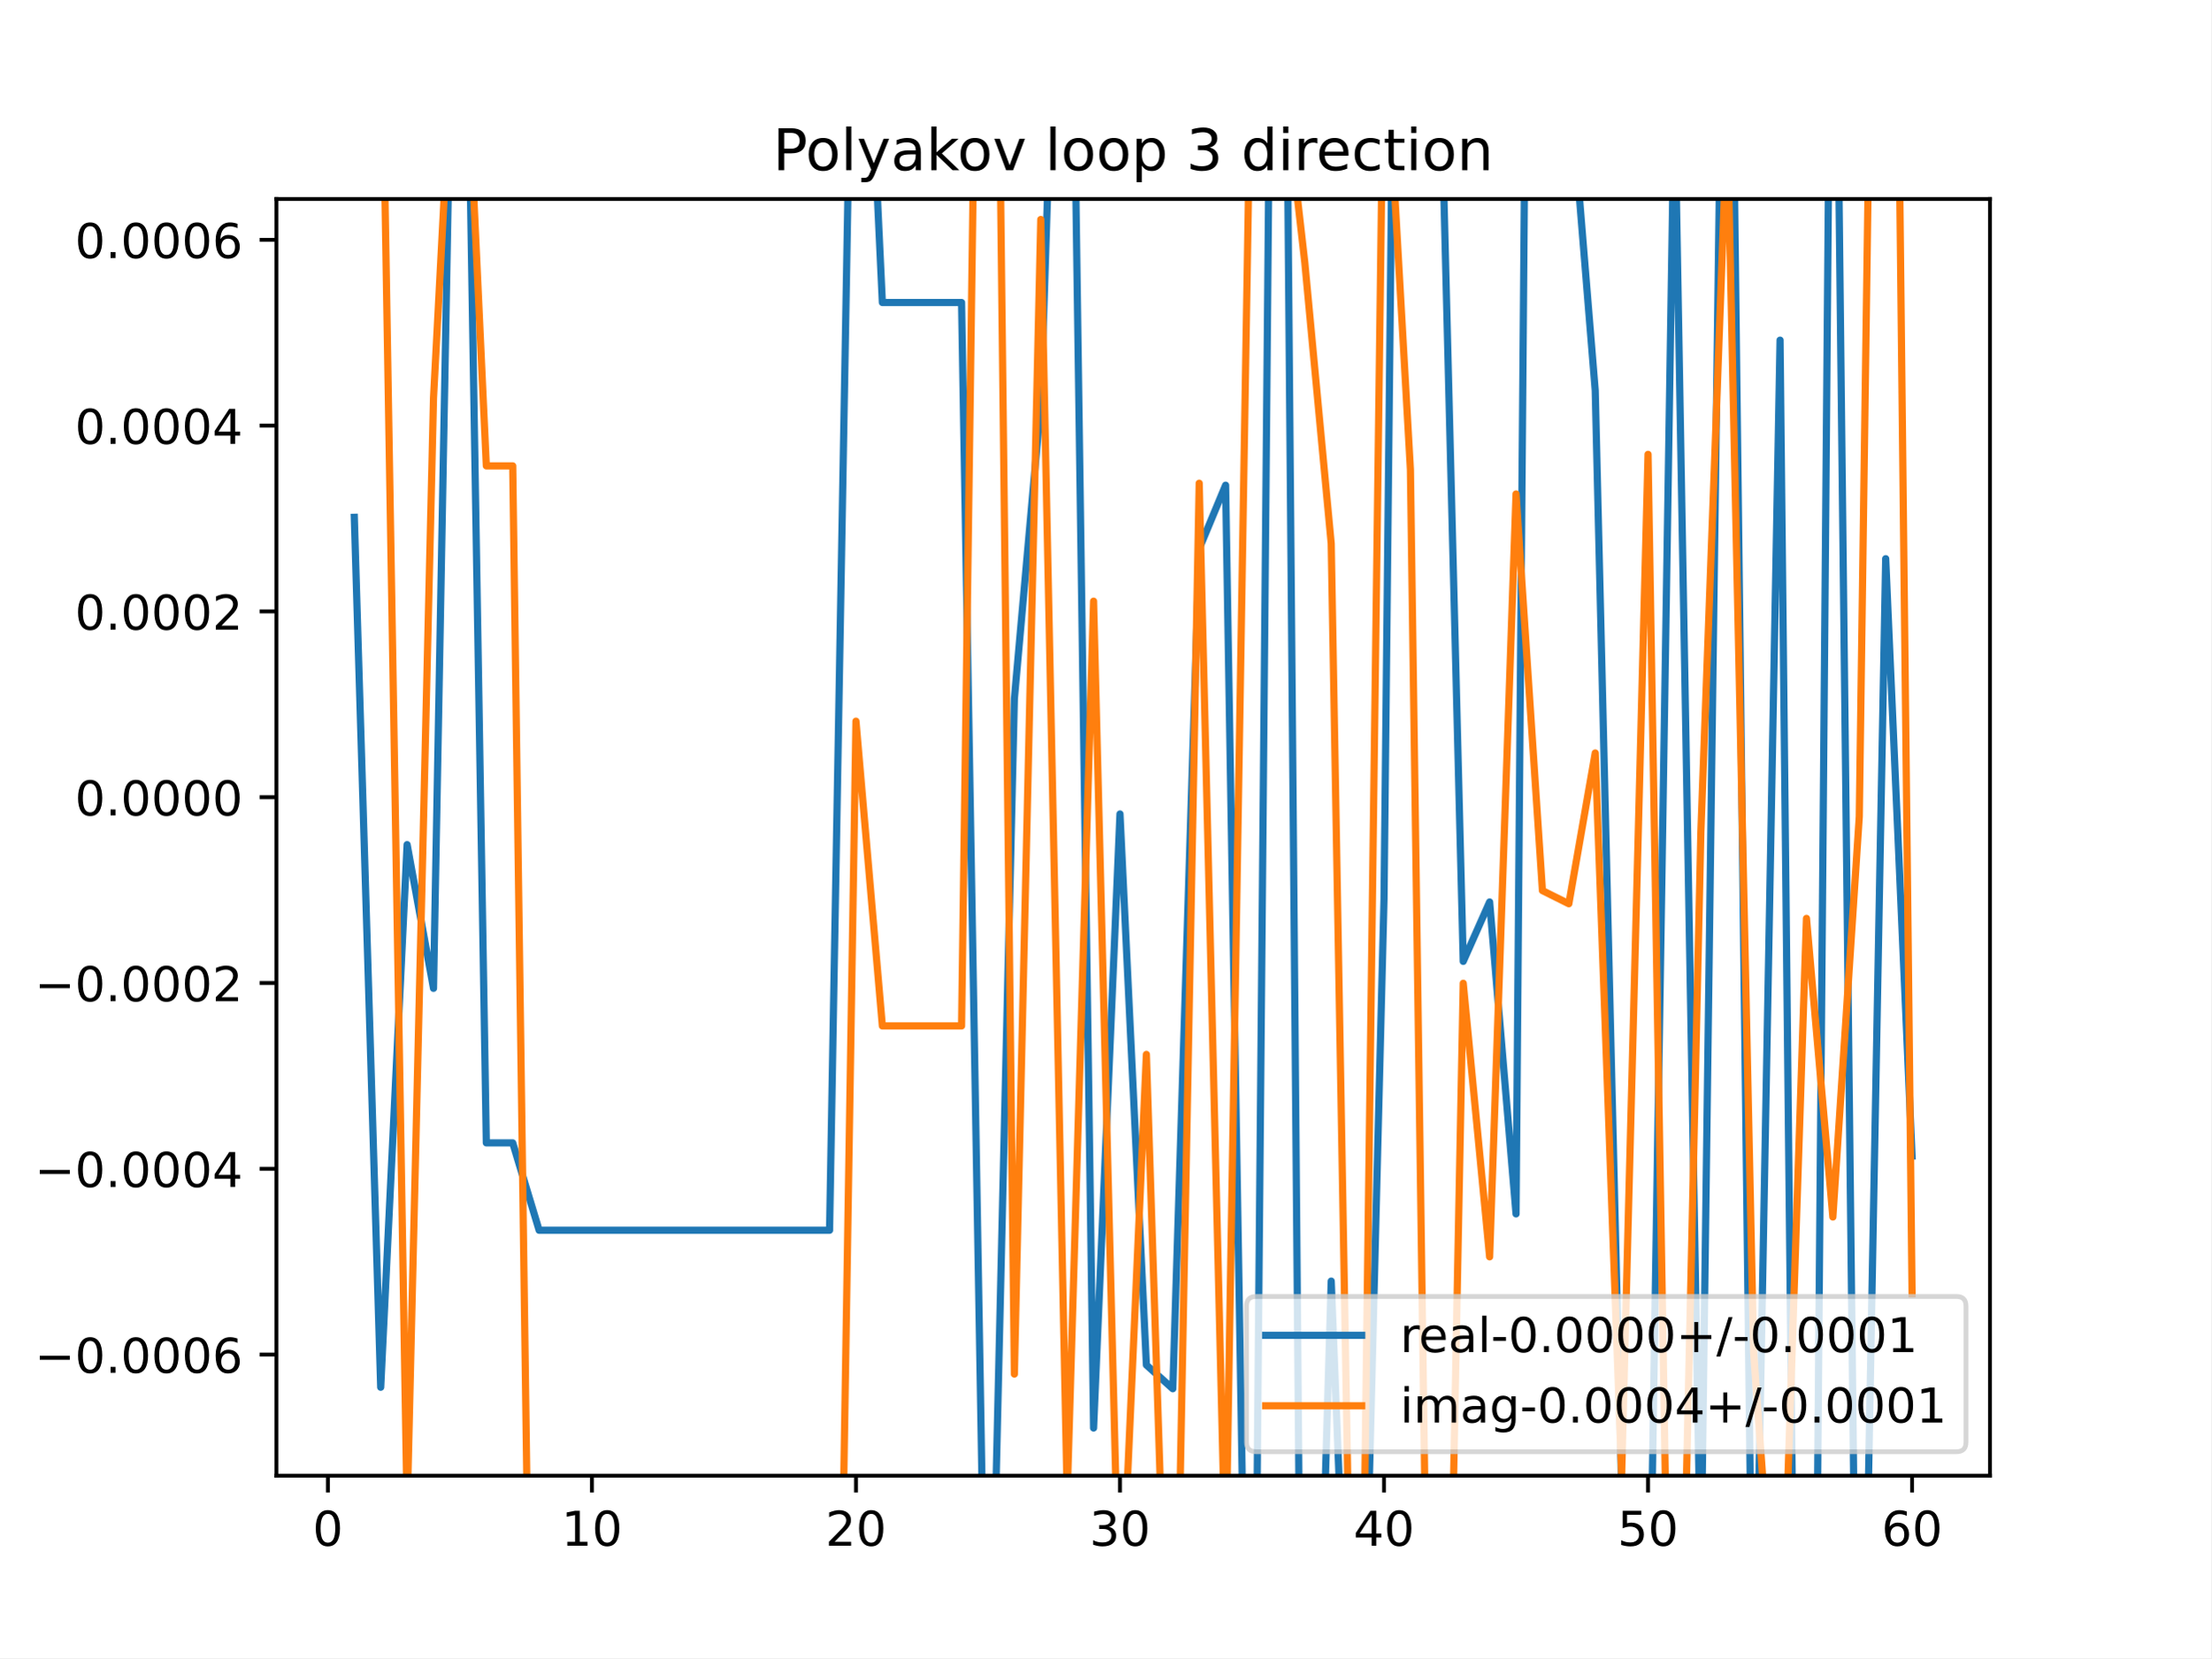
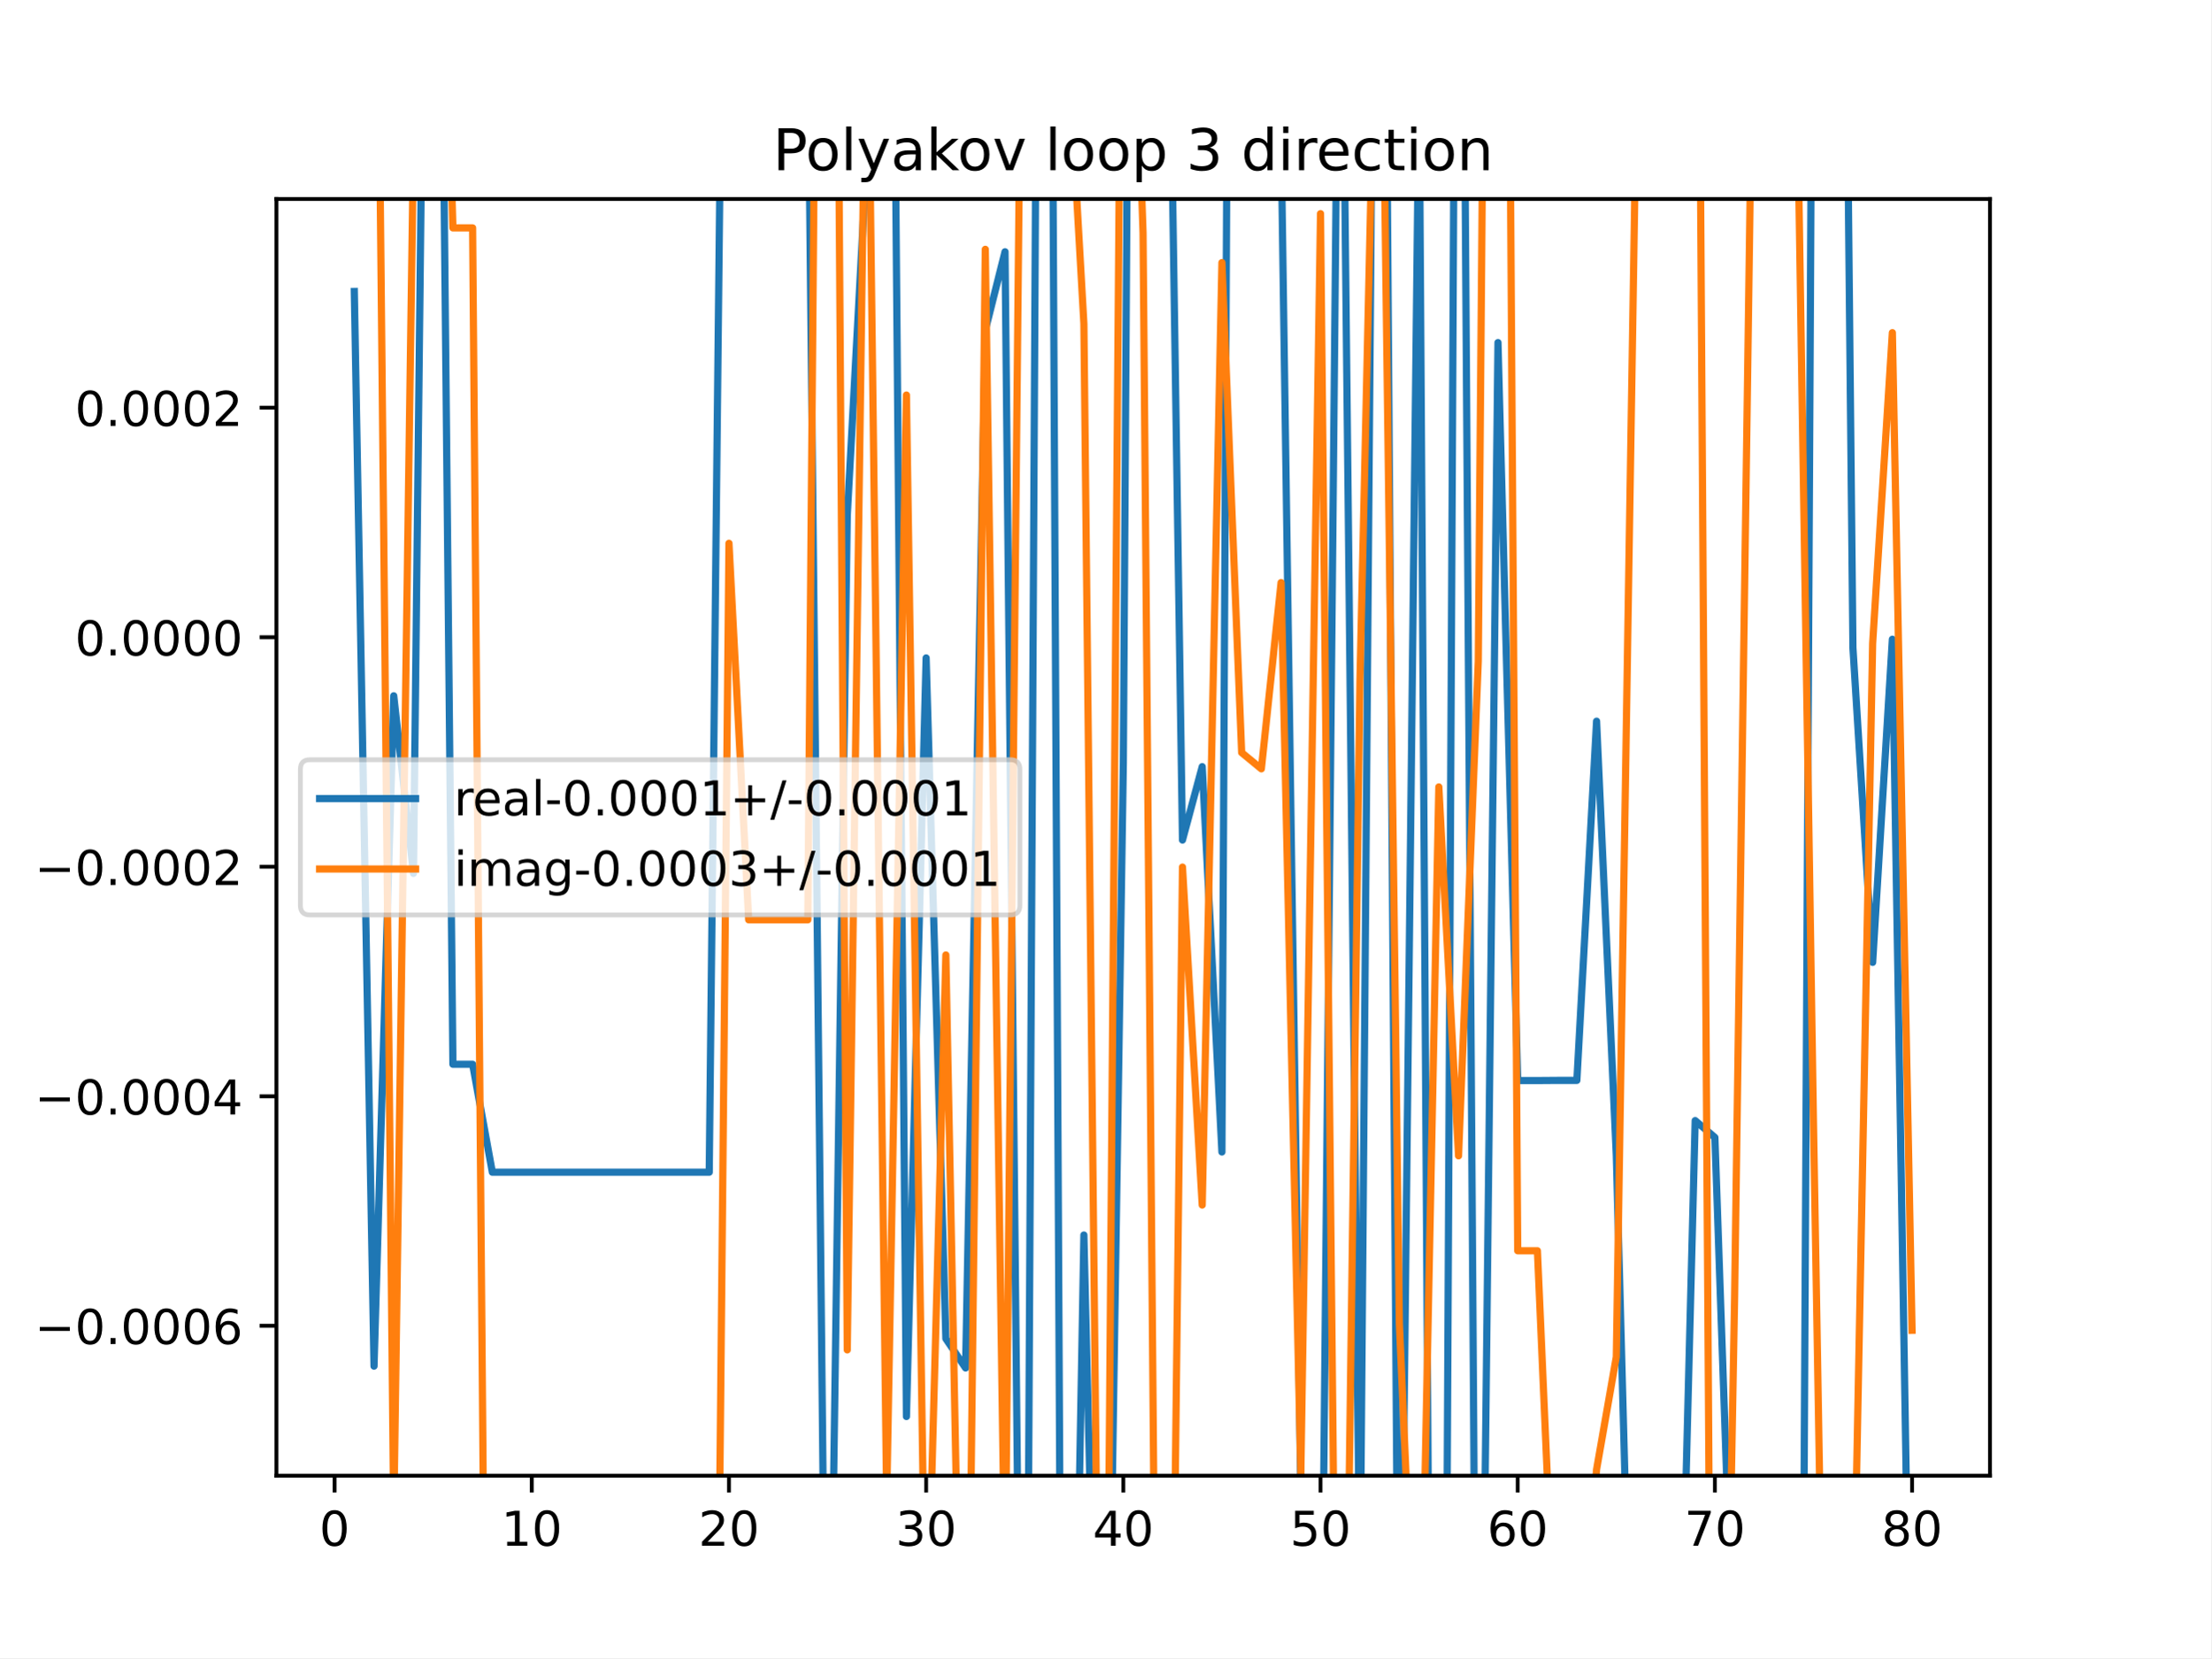
<svg xmlns="http://www.w3.org/2000/svg" xmlns:xlink="http://www.w3.org/1999/xlink" height="345.6pt" version="1.1" viewBox="0 0 460.8 345.6" width="460.8pt">
  <defs>
    <style type="text/css">
*{stroke-linecap:butt;stroke-linejoin:round;}
  </style>
  </defs>
  <g id="figure_1">
    <g id="patch_1">
      <path d="M 0 345.6  L 460.8 345.6  L 460.8 0  L 0 0  z " style="fill:#ffffff;" />
    </g>
    <g id="axes_1">
      <g id="patch_2">
        <path d="M 57.6 307.584  L 414.72 307.584  L 414.72 41.472  L 57.6 41.472  z " style="fill:#ffffff;" />
      </g>
      <g id="matplotlib.axis_1">
        <g id="xtick_1">
          <g id="line2d_1">
            <defs>
-               <path d="M 0 0  L 0 3.5  " id="ma5b7686499" style="stroke:#000000;stroke-width:0.8;" />
-             </defs>
-             <g>
-               <use style="stroke:#000000;stroke-width:0.8;" x="68.33" xlink:href="#ma5b7686499" y="307.584" />
+               <path d="M 0 0  L 0 3.5  " id="mfe90855d85" style="stroke:#000000;stroke-width:0.8;" />
+             </defs>
+             <g>
+               <use style="stroke:#000000;stroke-width:0.8;" x="69.723" xlink:href="#mfe90855d85" y="307.584" />
            </g>
          </g>
          <g id="text_1">
            <defs>
              <path d="M 31.781 66.406  Q 24.172 66.406 20.328 58.906  Q 16.5 51.422 16.5 36.375  Q 16.5 21.391 20.328 13.891  Q 24.172 6.391 31.781 6.391  Q 39.453 6.391 43.281 13.891  Q 47.125 21.391 47.125 36.375  Q 47.125 51.422 43.281 58.906  Q 39.453 66.406 31.781 66.406  z M 31.781 74.219  Q 44.047 74.219 50.516 64.516  Q 56.984 54.828 56.984 36.375  Q 56.984 17.969 50.516 8.266  Q 44.047 -1.422 31.781 -1.422  Q 19.531 -1.422 13.062 8.266  Q 6.594 17.969 6.594 36.375  Q 6.594 54.828 13.062 64.516  Q 19.531 74.219 31.781 74.219  z " id="DejaVuSans-48" />
            </defs>
-             <g transform="translate(65.14886 322.1824)scale(0.1 -0.1)">
+             <g transform="translate(66.54193 322.1824)scale(0.1 -0.1)">
              <use xlink:href="#DejaVuSans-48" />
            </g>
          </g>
        </g>
        <g id="xtick_2">
          <g id="line2d_2">
            <g>
-               <use style="stroke:#000000;stroke-width:0.8;" x="123.356" xlink:href="#ma5b7686499" y="307.584" />
+               <use style="stroke:#000000;stroke-width:0.8;" x="110.819" xlink:href="#mfe90855d85" y="307.584" />
            </g>
          </g>
          <g id="text_2">
            <defs>
              <path d="M 12.406 8.297  L 28.516 8.297  L 28.516 63.922  L 10.984 60.406  L 10.984 69.391  L 28.422 72.906  L 38.281 72.906  L 38.281 8.297  L 54.391 8.297  L 54.391 0  L 12.406 0  z " id="DejaVuSans-49" />
            </defs>
-             <g transform="translate(116.9938 322.1824)scale(0.1 -0.1)">
+             <g transform="translate(104.4562 322.1824)scale(0.1 -0.1)">
              <use xlink:href="#DejaVuSans-49" />
              <use x="63.623" xlink:href="#DejaVuSans-48" />
            </g>
          </g>
        </g>
        <g id="xtick_3">
          <g id="line2d_3">
            <g>
-               <use style="stroke:#000000;stroke-width:0.8;" x="178.382" xlink:href="#ma5b7686499" y="307.584" />
+               <use style="stroke:#000000;stroke-width:0.8;" x="151.914" xlink:href="#mfe90855d85" y="307.584" />
            </g>
          </g>
          <g id="text_3">
            <defs>
              <path d="M 19.188 8.297  L 53.609 8.297  L 53.609 0  L 7.328 0  L 7.328 8.297  Q 12.938 14.109 22.625 23.891  Q 32.328 33.688 34.812 36.531  Q 39.547 41.844 41.422 45.531  Q 43.312 49.219 43.312 52.781  Q 43.312 58.594 39.234 62.25  Q 35.156 65.922 28.609 65.922  Q 23.969 65.922 18.812 64.312  Q 13.672 62.703 7.812 59.422  L 7.812 69.391  Q 13.766 71.781 18.938 73  Q 24.125 74.219 28.422 74.219  Q 39.75 74.219 46.484 68.547  Q 53.219 62.891 53.219 53.422  Q 53.219 48.922 51.531 44.891  Q 49.859 40.875 45.406 35.406  Q 44.188 33.984 37.641 27.219  Q 31.109 20.453 19.188 8.297  z " id="DejaVuSans-50" />
            </defs>
-             <g transform="translate(172.02 322.1824)scale(0.1 -0.1)">
+             <g transform="translate(145.5517 322.1824)scale(0.1 -0.1)">
              <use xlink:href="#DejaVuSans-50" />
              <use x="63.623" xlink:href="#DejaVuSans-48" />
            </g>
          </g>
        </g>
        <g id="xtick_4">
          <g id="line2d_4">
            <g>
-               <use style="stroke:#000000;stroke-width:0.8;" x="233.409" xlink:href="#ma5b7686499" y="307.584" />
+               <use style="stroke:#000000;stroke-width:0.8;" x="193.01" xlink:href="#mfe90855d85" y="307.584" />
            </g>
          </g>
          <g id="text_4">
            <defs>
              <path d="M 40.578 39.312  Q 47.656 37.797 51.625 33  Q 55.609 28.219 55.609 21.188  Q 55.609 10.406 48.188 4.484  Q 40.766 -1.422 27.094 -1.422  Q 22.516 -1.422 17.656 -0.516  Q 12.797 0.391 7.625 2.203  L 7.625 11.719  Q 11.719 9.328 16.594 8.109  Q 21.484 6.891 26.812 6.891  Q 36.078 6.891 40.938 10.547  Q 45.797 14.203 45.797 21.188  Q 45.797 27.641 41.281 31.266  Q 36.766 34.906 28.719 34.906  L 20.219 34.906  L 20.219 43.016  L 29.109 43.016  Q 36.375 43.016 40.234 45.922  Q 44.094 48.828 44.094 54.297  Q 44.094 59.906 40.109 62.906  Q 36.141 65.922 28.719 65.922  Q 24.656 65.922 20.016 65.031  Q 15.375 64.156 9.812 62.312  L 9.812 71.094  Q 15.438 72.656 20.344 73.438  Q 25.25 74.219 29.594 74.219  Q 40.828 74.219 47.359 69.109  Q 53.906 64.016 53.906 55.328  Q 53.906 49.266 50.438 45.094  Q 46.969 40.922 40.578 39.312  z " id="DejaVuSans-51" />
            </defs>
-             <g transform="translate(227.0462 322.1824)scale(0.1 -0.1)">
+             <g transform="translate(186.6472 322.1824)scale(0.1 -0.1)">
              <use xlink:href="#DejaVuSans-51" />
              <use x="63.623" xlink:href="#DejaVuSans-48" />
            </g>
          </g>
        </g>
        <g id="xtick_5">
          <g id="line2d_5">
            <g>
-               <use style="stroke:#000000;stroke-width:0.8;" x="288.435" xlink:href="#ma5b7686499" y="307.584" />
+               <use style="stroke:#000000;stroke-width:0.8;" x="234.105" xlink:href="#mfe90855d85" y="307.584" />
            </g>
          </g>
          <g id="text_5">
            <defs>
              <path d="M 37.797 64.312  L 12.891 25.391  L 37.797 25.391  z M 35.203 72.906  L 47.609 72.906  L 47.609 25.391  L 58.016 25.391  L 58.016 17.188  L 47.609 17.188  L 47.609 0  L 37.797 0  L 37.797 17.188  L 4.891 17.188  L 4.891 26.703  z " id="DejaVuSans-52" />
            </defs>
-             <g transform="translate(282.0724 322.1824)scale(0.1 -0.1)">
+             <g transform="translate(227.7427 322.1824)scale(0.1 -0.1)">
              <use xlink:href="#DejaVuSans-52" />
              <use x="63.623" xlink:href="#DejaVuSans-48" />
            </g>
          </g>
        </g>
        <g id="xtick_6">
          <g id="line2d_6">
            <g>
-               <use style="stroke:#000000;stroke-width:0.8;" x="343.461" xlink:href="#ma5b7686499" y="307.584" />
+               <use style="stroke:#000000;stroke-width:0.8;" x="275.201" xlink:href="#mfe90855d85" y="307.584" />
            </g>
          </g>
          <g id="text_6">
            <defs>
              <path d="M 10.797 72.906  L 49.516 72.906  L 49.516 64.594  L 19.828 64.594  L 19.828 46.734  Q 21.969 47.469 24.109 47.828  Q 26.266 48.188 28.422 48.188  Q 40.625 48.188 47.75 41.5  Q 54.891 34.812 54.891 23.391  Q 54.891 11.625 47.562 5.094  Q 40.234 -1.422 26.906 -1.422  Q 22.312 -1.422 17.547 -0.641  Q 12.797 0.141 7.719 1.703  L 7.719 11.625  Q 12.109 9.234 16.797 8.062  Q 21.484 6.891 26.703 6.891  Q 35.156 6.891 40.078 11.328  Q 45.016 15.766 45.016 23.391  Q 45.016 31 40.078 35.438  Q 35.156 39.891 26.703 39.891  Q 22.75 39.891 18.812 39.016  Q 14.891 38.141 10.797 36.281  z " id="DejaVuSans-53" />
            </defs>
-             <g transform="translate(337.0986 322.1824)scale(0.1 -0.1)">
+             <g transform="translate(268.8382 322.1824)scale(0.1 -0.1)">
              <use xlink:href="#DejaVuSans-53" />
              <use x="63.623" xlink:href="#DejaVuSans-48" />
            </g>
          </g>
        </g>
        <g id="xtick_7">
          <g id="line2d_7">
            <g>
-               <use style="stroke:#000000;stroke-width:0.8;" x="398.487" xlink:href="#ma5b7686499" y="307.584" />
+               <use style="stroke:#000000;stroke-width:0.8;" x="316.296" xlink:href="#mfe90855d85" y="307.584" />
            </g>
          </g>
          <g id="text_7">
            <defs>
              <path d="M 33.016 40.375  Q 26.375 40.375 22.484 35.828  Q 18.609 31.297 18.609 23.391  Q 18.609 15.531 22.484 10.953  Q 26.375 6.391 33.016 6.391  Q 39.656 6.391 43.531 10.953  Q 47.406 15.531 47.406 23.391  Q 47.406 31.297 43.531 35.828  Q 39.656 40.375 33.016 40.375  z M 52.594 71.297  L 52.594 62.312  Q 48.875 64.062 45.094 64.984  Q 41.312 65.922 37.594 65.922  Q 27.828 65.922 22.672 59.328  Q 17.531 52.734 16.797 39.406  Q 19.672 43.656 24.016 45.922  Q 28.375 48.188 33.594 48.188  Q 44.578 48.188 50.953 41.516  Q 57.328 34.859 57.328 23.391  Q 57.328 12.156 50.688 5.359  Q 44.047 -1.422 33.016 -1.422  Q 20.359 -1.422 13.672 8.266  Q 6.984 17.969 6.984 36.375  Q 6.984 53.656 15.188 63.938  Q 23.391 74.219 37.203 74.219  Q 40.922 74.219 44.703 73.484  Q 48.484 72.75 52.594 71.297  z " id="DejaVuSans-54" />
            </defs>
+             <g transform="translate(309.9337 322.1824)scale(0.1 -0.1)">
+               <use xlink:href="#DejaVuSans-54" />
+               <use x="63.623" xlink:href="#DejaVuSans-48" />
+             </g>
+           </g>
+         </g>
+         <g id="xtick_8">
+           <g id="line2d_8">
+             <g>
+               <use style="stroke:#000000;stroke-width:0.8;" x="357.392" xlink:href="#mfe90855d85" y="307.584" />
+             </g>
+           </g>
+           <g id="text_8">
+             <defs>
+               <path d="M 8.203 72.906  L 55.078 72.906  L 55.078 68.703  L 28.609 0  L 18.312 0  L 43.219 64.594  L 8.203 64.594  z " id="DejaVuSans-55" />
+             </defs>
+             <g transform="translate(351.0293 322.1824)scale(0.1 -0.1)">
+               <use xlink:href="#DejaVuSans-55" />
+               <use x="63.623" xlink:href="#DejaVuSans-48" />
+             </g>
+           </g>
+         </g>
+         <g id="xtick_9">
+           <g id="line2d_9">
+             <g>
+               <use style="stroke:#000000;stroke-width:0.8;" x="398.487" xlink:href="#mfe90855d85" y="307.584" />
+             </g>
+           </g>
+           <g id="text_9">
+             <defs>
+               <path d="M 31.781 34.625  Q 24.75 34.625 20.719 30.859  Q 16.703 27.094 16.703 20.516  Q 16.703 13.922 20.719 10.156  Q 24.75 6.391 31.781 6.391  Q 38.812 6.391 42.859 10.172  Q 46.922 13.969 46.922 20.516  Q 46.922 27.094 42.891 30.859  Q 38.875 34.625 31.781 34.625  z M 21.922 38.812  Q 15.578 40.375 12.031 44.719  Q 8.5 49.078 8.5 55.328  Q 8.5 64.062 14.719 69.141  Q 20.953 74.219 31.781 74.219  Q 42.672 74.219 48.875 69.141  Q 55.078 64.062 55.078 55.328  Q 55.078 49.078 51.531 44.719  Q 48 40.375 41.703 38.812  Q 48.828 37.156 52.797 32.312  Q 56.781 27.484 56.781 20.516  Q 56.781 9.906 50.312 4.234  Q 43.844 -1.422 31.781 -1.422  Q 19.734 -1.422 13.25 4.234  Q 6.781 9.906 6.781 20.516  Q 6.781 27.484 10.781 32.312  Q 14.797 37.156 21.922 38.812  z M 18.312 54.391  Q 18.312 48.734 21.844 45.562  Q 25.391 42.391 31.781 42.391  Q 38.141 42.391 41.719 45.562  Q 45.312 48.734 45.312 54.391  Q 45.312 60.062 41.719 63.234  Q 38.141 66.406 31.781 66.406  Q 25.391 66.406 21.844 63.234  Q 18.312 60.062 18.312 54.391  z " id="DejaVuSans-56" />
+             </defs>
            <g transform="translate(392.1248 322.1824)scale(0.1 -0.1)">
-               <use xlink:href="#DejaVuSans-54" />
+               <use xlink:href="#DejaVuSans-56" />
              <use x="63.623" xlink:href="#DejaVuSans-48" />
            </g>
          </g>
        </g>
      </g>
      <g id="matplotlib.axis_2">
        <g id="ytick_1">
-           <g id="line2d_8">
-             <defs>
-               <path d="M 0 0  L -3.5 0  " id="m7381da8952" style="stroke:#000000;stroke-width:0.8;" />
-             </defs>
-             <g>
-               <use style="stroke:#000000;stroke-width:0.8;" x="57.6" xlink:href="#m7381da8952" y="282.34" />
-             </g>
-           </g>
-           <g id="text_8">
+           <g id="line2d_10">
+             <defs>
+               <path d="M 0 0  L -3.5 0  " id="m6aa5138f96" style="stroke:#000000;stroke-width:0.8;" />
+             </defs>
+             <g>
+               <use style="stroke:#000000;stroke-width:0.8;" x="57.6" xlink:href="#m6aa5138f96" y="276.338" />
+             </g>
+           </g>
+           <g id="text_10">
            <defs>
              <path d="M 10.594 35.5  L 73.188 35.5  L 73.188 27.203  L 10.594 27.203  z " id="DejaVuSans-8722" />
              <path d="M 10.688 12.406  L 21 12.406  L 21 0  L 10.688 0  z " id="DejaVuSans-46" />
            </defs>
-             <g transform="translate(7.229687 286.1392)scale(0.1 -0.1)">
+             <g transform="translate(7.229687 280.1369)scale(0.1 -0.1)">
              <use xlink:href="#DejaVuSans-8722" />
              <use x="83.789" xlink:href="#DejaVuSans-48" />
              <use x="147.412" xlink:href="#DejaVuSans-46" />
              <use x="179.199" xlink:href="#DejaVuSans-48" />
              <use x="242.822" xlink:href="#DejaVuSans-48" />
              <use x="306.445" xlink:href="#DejaVuSans-48" />
              <use x="370.068" xlink:href="#DejaVuSans-54" />
            </g>
          </g>
        </g>
        <g id="ytick_2">
-           <g id="line2d_9">
-             <g>
-               <use style="stroke:#000000;stroke-width:0.8;" x="57.6" xlink:href="#m7381da8952" y="243.613" />
-             </g>
-           </g>
-           <g id="text_9">
-             <g transform="translate(7.229687 247.4123)scale(0.1 -0.1)">
+           <g id="line2d_11">
+             <g>
+               <use style="stroke:#000000;stroke-width:0.8;" x="57.6" xlink:href="#m6aa5138f96" y="228.496" />
+             </g>
+           </g>
+           <g id="text_11">
+             <g transform="translate(7.229687 232.2949)scale(0.1 -0.1)">
              <use xlink:href="#DejaVuSans-8722" />
              <use x="83.789" xlink:href="#DejaVuSans-48" />
              <use x="147.412" xlink:href="#DejaVuSans-46" />
              <use x="179.199" xlink:href="#DejaVuSans-48" />
              <use x="242.822" xlink:href="#DejaVuSans-48" />
              <use x="306.445" xlink:href="#DejaVuSans-48" />
              <use x="370.068" xlink:href="#DejaVuSans-52" />
            </g>
          </g>
        </g>
        <g id="ytick_3">
-           <g id="line2d_10">
-             <g>
-               <use style="stroke:#000000;stroke-width:0.8;" x="57.6" xlink:href="#m7381da8952" y="204.886" />
-             </g>
-           </g>
-           <g id="text_10">
-             <g transform="translate(7.229687 208.6854)scale(0.1 -0.1)">
+           <g id="line2d_12">
+             <g>
+               <use style="stroke:#000000;stroke-width:0.8;" x="57.6" xlink:href="#m6aa5138f96" y="180.654" />
+             </g>
+           </g>
+           <g id="text_12">
+             <g transform="translate(7.229687 184.4529)scale(0.1 -0.1)">
              <use xlink:href="#DejaVuSans-8722" />
              <use x="83.789" xlink:href="#DejaVuSans-48" />
              <use x="147.412" xlink:href="#DejaVuSans-46" />
              <use x="179.199" xlink:href="#DejaVuSans-48" />
              <use x="242.822" xlink:href="#DejaVuSans-48" />
              <use x="306.445" xlink:href="#DejaVuSans-48" />
              <use x="370.068" xlink:href="#DejaVuSans-50" />
            </g>
          </g>
        </g>
        <g id="ytick_4">
-           <g id="line2d_11">
-             <g>
-               <use style="stroke:#000000;stroke-width:0.8;" x="57.6" xlink:href="#m7381da8952" y="166.159" />
-             </g>
-           </g>
-           <g id="text_11">
-             <g transform="translate(15.60938 169.9585)scale(0.1 -0.1)">
+           <g id="line2d_13">
+             <g>
+               <use style="stroke:#000000;stroke-width:0.8;" x="57.6" xlink:href="#m6aa5138f96" y="132.812" />
+             </g>
+           </g>
+           <g id="text_13">
+             <g transform="translate(15.60938 136.611)scale(0.1 -0.1)">
              <use xlink:href="#DejaVuSans-48" />
              <use x="63.623" xlink:href="#DejaVuSans-46" />
              <use x="95.41" xlink:href="#DejaVuSans-48" />
              <use x="159.033" xlink:href="#DejaVuSans-48" />
              <use x="222.656" xlink:href="#DejaVuSans-48" />
              <use x="286.279" xlink:href="#DejaVuSans-48" />
            </g>
          </g>
        </g>
        <g id="ytick_5">
-           <g id="line2d_12">
-             <g>
-               <use style="stroke:#000000;stroke-width:0.8;" x="57.6" xlink:href="#m7381da8952" y="127.432" />
-             </g>
-           </g>
-           <g id="text_12">
-             <g transform="translate(15.60938 131.2316)scale(0.1 -0.1)">
+           <g id="line2d_14">
+             <g>
+               <use style="stroke:#000000;stroke-width:0.8;" x="57.6" xlink:href="#m6aa5138f96" y="84.97" />
+             </g>
+           </g>
+           <g id="text_14">
+             <g transform="translate(15.60938 88.76897)scale(0.1 -0.1)">
              <use xlink:href="#DejaVuSans-48" />
              <use x="63.623" xlink:href="#DejaVuSans-46" />
              <use x="95.41" xlink:href="#DejaVuSans-48" />
              <use x="159.033" xlink:href="#DejaVuSans-48" />
              <use x="222.656" xlink:href="#DejaVuSans-48" />
              <use x="286.279" xlink:href="#DejaVuSans-50" />
            </g>
          </g>
        </g>
-         <g id="ytick_6">
-           <g id="line2d_13">
-             <g>
-               <use style="stroke:#000000;stroke-width:0.8;" x="57.6" xlink:href="#m7381da8952" y="88.705" />
-             </g>
-           </g>
-           <g id="text_13">
-             <g transform="translate(15.60938 92.5047)scale(0.1 -0.1)">
-               <use xlink:href="#DejaVuSans-48" />
-               <use x="63.623" xlink:href="#DejaVuSans-46" />
-               <use x="95.41" xlink:href="#DejaVuSans-48" />
-               <use x="159.033" xlink:href="#DejaVuSans-48" />
-               <use x="222.656" xlink:href="#DejaVuSans-48" />
-               <use x="286.279" xlink:href="#DejaVuSans-52" />
-             </g>
-           </g>
-         </g>
-         <g id="ytick_7">
-           <g id="line2d_14">
-             <g>
-               <use style="stroke:#000000;stroke-width:0.8;" x="57.6" xlink:href="#m7381da8952" y="49.979" />
-             </g>
-           </g>
-           <g id="text_14">
-             <g transform="translate(15.60938 53.77779)scale(0.1 -0.1)">
-               <use xlink:href="#DejaVuSans-48" />
-               <use x="63.623" xlink:href="#DejaVuSans-46" />
-               <use x="95.41" xlink:href="#DejaVuSans-48" />
-               <use x="159.033" xlink:href="#DejaVuSans-48" />
-               <use x="222.656" xlink:href="#DejaVuSans-48" />
-               <use x="286.279" xlink:href="#DejaVuSans-54" />
-             </g>
-           </g>
-         </g>
      </g>
      <g id="line2d_15">
-         <path clip-path="url(#p154bc757f5)" d="M 73.833 107.821  L 79.335 289.15  L 84.838 176.045  L 90.341 206.005  L 94.179 -1  M 97.344 -1  L 101.346 238.211  L 106.848 238.211  L 112.351 256.427  L 117.854 256.427  L 123.356 256.427  L 128.859 256.427  L 134.362 256.427  L 139.864 256.427  L 145.367 256.427  L 150.869 256.427  L 156.372 256.427  L 161.875 256.427  L 167.377 256.427  L 172.88 256.427  L 177.446 -1  M 180.868 -1  L 183.885 63.049  L 189.388 63.049  L 194.89 63.049  L 200.393 63.049  L 205.299 346.6  M 206.701 346.6  L 211.398 145.63  L 216.901 84.172  L 219.661 -1  M 223.618 -1  L 227.906 297.648  L 233.409 169.653  L 238.911 284.511  L 244.414 289.46  L 249.917 114.366  L 255.419 101.125  L 259.526 346.6  M 261.661 346.6  L 264.744 -1  M 268.045 -1  L 271.017 346.6  M 275.076 346.6  L 277.43 267.023  L 280.605 346.6  M 284.407 346.6  L 288.435 187.385  L 290.423 -1  M 299.856 -1  L 304.943 200.383  L 310.445 187.999  L 315.948 253.018  L 318.021 -1  M 326.762 -1  L 326.953 14.174  L 332.456 81.422  L 337.958 310.685  L 341.646 346.6  M 343.742 346.6  L 348.964 18.35  L 354.466 330.104  L 358.861 -1  M 360.985 -1  L 365.214 346.6  M 365.864 346.6  L 370.974 70.894  L 373.908 346.6  M 378.491 346.6  L 381.391 -1  M 382.783 -1  L 386.747 346.6  M 388.686 346.6  L 392.985 116.446  L 398.487 240.959  " style="fill:none;stroke:#1f77b4;stroke-linecap:square;stroke-width:1.5;" />
+         <path clip-path="url(#p67e5cd5274)" d="M 73.833 60.743  L 77.942 284.75  L 82.052 145.024  L 86.161 182.036  L 88.213 -1  M 92.127 -1  L 94.38 221.822  L 98.49 221.822  L 102.6 244.326  L 106.709 244.326  L 110.819 244.326  L 114.928 244.326  L 119.038 244.326  L 123.147 244.326  L 127.257 244.326  L 131.366 244.326  L 135.476 244.326  L 139.586 244.326  L 143.695 244.326  L 147.805 244.326  L 150.435 -1  M 155.841 -1  L 156.024 5.433  L 160.133 5.433  L 164.243 5.433  L 168.352 5.433  L 171.921 346.6  M 173.192 346.6  L 176.572 107.45  L 180.681 31.528  L 181.318 -1  M 186.329 -1  L 188.9 295.249  L 193.01 137.128  L 197.119 279.019  L 201.229 285.133  L 205.338 68.827  L 209.448 52.47  L 212.423 346.6  M 214.159 346.6  L 216.022 -1  M 219.253 -1  L 221.05 346.6  M 224.291 346.6  L 225.886 257.415  L 228.038 346.6  M 231.237 346.6  L 234.105 159.034  L 235.126 -1  M 243.745 -1  L 246.434 175.091  L 250.543 159.792  L 254.653 240.114  L 255.842 -1  M 265.541 -1  L 266.982 28.13  L 271.091 311.354  L 273.279 346.6  M 275.498 346.6  L 278.841 -1  M 279.831 -1  L 283.42 335.344  L 286.119 -1  M 288.823 -1  L 291.38 346.6  M 292.034 346.6  L 295.748 15.124  L 297.881 346.6  M 301.408 346.6  L 303.162 -1  M 305.069 -1  L 307.465 346.6  M 309.079 346.6  L 312.187 71.398  L 316.296 225.217  L 320.406 225.217  L 324.515 225.184  L 328.625 225.184  L 332.734 150.314  L 336.844 240.774  L 339.669 346.6  M 350.399 346.6  L 353.282 233.568  L 357.392 237.088  L 361.188 346.6  M 362.358 346.6  L 365.611 312.324  L 369.72 312.324  L 370.072 346.6  M 375.784 346.6  L 377.635 -1  M 384.778 -1  L 386.159 135.036  L 390.268 200.59  L 394.378 133.24  L 397.899 346.6  " style="fill:none;stroke:#1f77b4;stroke-linecap:square;stroke-width:1.5;" />
      </g>
      <g id="line2d_16">
-         <path clip-path="url(#p154bc757f5)" d="M 73.833 37.629  L 78.136 -1  M 79.517 -1  L 84.838 315.057  L 90.341 82.922  L 94.782 -1  M 96.777 -1  L 101.346 97.098  L 106.848 97.098  L 110.321 346.6  M 175.226 346.6  L 178.382 150.312  L 183.885 213.84  L 189.388 213.84  L 194.89 213.84  L 200.393 213.84  L 203.35 -1  M 208.05 -1  L 211.398 286.405  L 216.901 45.743  L 222.403 311.963  L 227.906 125.301  L 233.409 343.405  L 238.911 219.773  L 243.021 346.6  M 245.233 346.6  L 249.917 100.715  L 255.419 327.841  L 260.873 -1  M 262.469 -1  L 266.424 6.48  L 271.927 54.734  L 277.43 113.296  L 281.55 346.6  M 283.948 346.6  L 288.435 1.042  L 293.938 97.932  L 297.453 346.6  M 302.181 346.6  L 304.943 204.946  L 310.445 261.966  L 315.948 102.954  L 321.451 185.632  L 326.953 188.369  L 332.456 156.942  L 337.958 307.5  L 343.461 94.695  L 347.709 346.6  M 350.617 346.6  L 354.466 173.474  L 359.969 24.629  L 365.472 281.956  L 370.17 346.6  M 371.341 346.6  L 376.477 191.423  L 381.979 253.664  L 387.482 170.23  L 389.878 -1  M 395.464 -1  L 398.487 269.681  " style="fill:none;stroke:#ff7f0e;stroke-linecap:square;stroke-width:1.5;" />
+         <path clip-path="url(#p67e5cd5274)" d="M 78.818 -1  L 82.052 316.755  L 86.161 29.983  L 87.153 -1  M 93.015 -1  L 94.38 47.496  L 98.49 47.496  L 101.007 346.6  M 149.645 346.6  L 151.914 113.234  L 156.024 191.715  L 160.133 191.715  L 164.243 191.715  L 168.352 191.715  L 169.956 -1  M 174.583 -1  L 176.572 281.359  L 180.474 -1  M 180.868 -1  L 184.791 312.933  L 188.9 82.337  L 192.931 346.6  M 193.149 346.6  L 197.119 199.044  L 200.01 346.6  M 201.945 346.6  L 205.338 51.963  L 209.448 332.548  L 212.792 -1  M 221.995 -1  L 225.886 67.506  L 228.866 346.6  M 230.826 346.6  L 233.554 -1  M 236.514 -1  L 238.215 48.526  L 240.762 346.6  M 244.479 346.6  L 246.434 180.727  L 250.543 251.168  L 254.653 54.73  L 258.763 156.867  L 262.872 160.249  L 266.982 121.425  L 271.091 307.419  L 275.201 44.528  L 278.281 346.6  M 280.668 346.6  L 283.42 141.848  L 286.612 -1  M 288.06 -1  L 291.639 275.864  L 294.747 346.6  M 296.205 346.6  L 299.858 164.021  L 303.968 240.913  L 308.077 137.84  L 309.252 -1  M 314.529 -1  L 316.296 260.699  L 320.406 260.699  L 324.164 346.6  M 329.307 346.6  L 332.734 306.291  L 336.844 282.823  L 340.954 24.413  L 345.063 24.413  L 349.173 24.413  L 349.836 -1  M 354.142 -1  L 356.405 346.6  M 360.126 346.6  L 361.501 270.368  L 365.325 -1  M 374.245 -1  L 377.94 234.101  L 379.869 346.6  M 386.164 346.6  L 390.268 134.111  L 394.378 69.335  L 398.487 277.282  " style="fill:none;stroke:#ff7f0e;stroke-linecap:square;stroke-width:1.5;" />
      </g>
      <g id="patch_3">
        <path d="M 57.6 307.584  L 57.6 41.472  " style="fill:none;stroke:#000000;stroke-linecap:square;stroke-linejoin:miter;stroke-width:0.8;" />
      </g>
      <g id="patch_4">
        <path d="M 414.72 307.584  L 414.72 41.472  " style="fill:none;stroke:#000000;stroke-linecap:square;stroke-linejoin:miter;stroke-width:0.8;" />
      </g>
      <g id="patch_5">
        <path d="M 57.6 307.584  L 414.72 307.584  " style="fill:none;stroke:#000000;stroke-linecap:square;stroke-linejoin:miter;stroke-width:0.8;" />
      </g>
      <g id="patch_6">
        <path d="M 57.6 41.472  L 414.72 41.472  " style="fill:none;stroke:#000000;stroke-linecap:square;stroke-linejoin:miter;stroke-width:0.8;" />
      </g>
      <g id="text_15">
        <defs>
          <path d="M 19.672 64.797  L 19.672 37.406  L 32.078 37.406  Q 38.969 37.406 42.719 40.969  Q 46.484 44.531 46.484 51.125  Q 46.484 57.672 42.719 61.234  Q 38.969 64.797 32.078 64.797  z M 9.812 72.906  L 32.078 72.906  Q 44.344 72.906 50.609 67.359  Q 56.891 61.812 56.891 51.125  Q 56.891 40.328 50.609 34.812  Q 44.344 29.297 32.078 29.297  L 19.672 29.297  L 19.672 0  L 9.812 0  z " id="DejaVuSans-80" />
          <path d="M 30.609 48.391  Q 23.391 48.391 19.188 42.75  Q 14.984 37.109 14.984 27.297  Q 14.984 17.484 19.156 11.844  Q 23.344 6.203 30.609 6.203  Q 37.797 6.203 41.984 11.859  Q 46.188 17.531 46.188 27.297  Q 46.188 37.016 41.984 42.703  Q 37.797 48.391 30.609 48.391  z M 30.609 56  Q 42.328 56 49.016 48.375  Q 55.719 40.766 55.719 27.297  Q 55.719 13.875 49.016 6.219  Q 42.328 -1.422 30.609 -1.422  Q 18.844 -1.422 12.172 6.219  Q 5.516 13.875 5.516 27.297  Q 5.516 40.766 12.172 48.375  Q 18.844 56 30.609 56  z " id="DejaVuSans-111" />
          <path d="M 9.422 75.984  L 18.406 75.984  L 18.406 0  L 9.422 0  z " id="DejaVuSans-108" />
          <path d="M 32.172 -5.078  Q 28.375 -14.844 24.75 -17.812  Q 21.141 -20.797 15.094 -20.797  L 7.906 -20.797  L 7.906 -13.281  L 13.188 -13.281  Q 16.891 -13.281 18.938 -11.516  Q 21 -9.766 23.484 -3.219  L 25.094 0.875  L 2.984 54.688  L 12.5 54.688  L 29.594 11.922  L 46.688 54.688  L 56.203 54.688  z " id="DejaVuSans-121" />
          <path d="M 34.281 27.484  Q 23.391 27.484 19.188 25  Q 14.984 22.516 14.984 16.5  Q 14.984 11.719 18.141 8.906  Q 21.297 6.109 26.703 6.109  Q 34.188 6.109 38.703 11.406  Q 43.219 16.703 43.219 25.484  L 43.219 27.484  z M 52.203 31.203  L 52.203 0  L 43.219 0  L 43.219 8.297  Q 40.141 3.328 35.547 0.953  Q 30.953 -1.422 24.312 -1.422  Q 15.922 -1.422 10.953 3.297  Q 6 8.016 6 15.922  Q 6 25.141 12.172 29.828  Q 18.359 34.516 30.609 34.516  L 43.219 34.516  L 43.219 35.406  Q 43.219 41.609 39.141 45  Q 35.062 48.391 27.688 48.391  Q 23 48.391 18.547 47.266  Q 14.109 46.141 10.016 43.891  L 10.016 52.203  Q 14.938 54.109 19.578 55.047  Q 24.219 56 28.609 56  Q 40.484 56 46.344 49.844  Q 52.203 43.703 52.203 31.203  z " id="DejaVuSans-97" />
          <path d="M 9.078 75.984  L 18.109 75.984  L 18.109 31.109  L 44.922 54.688  L 56.391 54.688  L 27.391 29.109  L 57.625 0  L 45.906 0  L 18.109 26.703  L 18.109 0  L 9.078 0  z " id="DejaVuSans-107" />
          <path d="M 2.984 54.688  L 12.5 54.688  L 29.594 8.797  L 46.688 54.688  L 56.203 54.688  L 35.688 0  L 23.484 0  z " id="DejaVuSans-118" />
          <path id="DejaVuSans-32" />
          <path d="M 18.109 8.203  L 18.109 -20.797  L 9.078 -20.797  L 9.078 54.688  L 18.109 54.688  L 18.109 46.391  Q 20.953 51.266 25.266 53.625  Q 29.594 56 35.594 56  Q 45.562 56 51.781 48.094  Q 58.016 40.188 58.016 27.297  Q 58.016 14.406 51.781 6.484  Q 45.562 -1.422 35.594 -1.422  Q 29.594 -1.422 25.266 0.953  Q 20.953 3.328 18.109 8.203  z M 48.688 27.297  Q 48.688 37.203 44.609 42.844  Q 40.531 48.484 33.406 48.484  Q 26.266 48.484 22.188 42.844  Q 18.109 37.203 18.109 27.297  Q 18.109 17.391 22.188 11.75  Q 26.266 6.109 33.406 6.109  Q 40.531 6.109 44.609 11.75  Q 48.688 17.391 48.688 27.297  z " id="DejaVuSans-112" />
          <path d="M 45.406 46.391  L 45.406 75.984  L 54.391 75.984  L 54.391 0  L 45.406 0  L 45.406 8.203  Q 42.578 3.328 38.25 0.953  Q 33.938 -1.422 27.875 -1.422  Q 17.969 -1.422 11.734 6.484  Q 5.516 14.406 5.516 27.297  Q 5.516 40.188 11.734 48.094  Q 17.969 56 27.875 56  Q 33.938 56 38.25 53.625  Q 42.578 51.266 45.406 46.391  z M 14.797 27.297  Q 14.797 17.391 18.875 11.75  Q 22.953 6.109 30.078 6.109  Q 37.203 6.109 41.297 11.75  Q 45.406 17.391 45.406 27.297  Q 45.406 37.203 41.297 42.844  Q 37.203 48.484 30.078 48.484  Q 22.953 48.484 18.875 42.844  Q 14.797 37.203 14.797 27.297  z " id="DejaVuSans-100" />
          <path d="M 9.422 54.688  L 18.406 54.688  L 18.406 0  L 9.422 0  z M 9.422 75.984  L 18.406 75.984  L 18.406 64.594  L 9.422 64.594  z " id="DejaVuSans-105" />
          <path d="M 41.109 46.297  Q 39.594 47.172 37.812 47.578  Q 36.031 48 33.891 48  Q 26.266 48 22.188 43.047  Q 18.109 38.094 18.109 28.812  L 18.109 0  L 9.078 0  L 9.078 54.688  L 18.109 54.688  L 18.109 46.188  Q 20.953 51.172 25.484 53.578  Q 30.031 56 36.531 56  Q 37.453 56 38.578 55.875  Q 39.703 55.766 41.062 55.516  z " id="DejaVuSans-114" />
          <path d="M 56.203 29.594  L 56.203 25.203  L 14.891 25.203  Q 15.484 15.922 20.484 11.062  Q 25.484 6.203 34.422 6.203  Q 39.594 6.203 44.453 7.469  Q 49.312 8.734 54.109 11.281  L 54.109 2.781  Q 49.266 0.734 44.188 -0.344  Q 39.109 -1.422 33.891 -1.422  Q 20.797 -1.422 13.156 6.188  Q 5.516 13.812 5.516 26.812  Q 5.516 40.234 12.766 48.109  Q 20.016 56 32.328 56  Q 43.359 56 49.781 48.891  Q 56.203 41.797 56.203 29.594  z M 47.219 32.234  Q 47.125 39.594 43.094 43.984  Q 39.062 48.391 32.422 48.391  Q 24.906 48.391 20.391 44.141  Q 15.875 39.891 15.188 32.172  z " id="DejaVuSans-101" />
          <path d="M 48.781 52.594  L 48.781 44.188  Q 44.969 46.297 41.141 47.344  Q 37.312 48.391 33.406 48.391  Q 24.656 48.391 19.812 42.844  Q 14.984 37.312 14.984 27.297  Q 14.984 17.281 19.812 11.734  Q 24.656 6.203 33.406 6.203  Q 37.312 6.203 41.141 7.25  Q 44.969 8.297 48.781 10.406  L 48.781 2.094  Q 45.016 0.344 40.984 -0.531  Q 36.969 -1.422 32.422 -1.422  Q 20.062 -1.422 12.781 6.344  Q 5.516 14.109 5.516 27.297  Q 5.516 40.672 12.859 48.328  Q 20.219 56 33.016 56  Q 37.156 56 41.109 55.141  Q 45.062 54.297 48.781 52.594  z " id="DejaVuSans-99" />
          <path d="M 18.312 70.219  L 18.312 54.688  L 36.812 54.688  L 36.812 47.703  L 18.312 47.703  L 18.312 18.016  Q 18.312 11.328 20.141 9.422  Q 21.969 7.516 27.594 7.516  L 36.812 7.516  L 36.812 0  L 27.594 0  Q 17.188 0 13.234 3.875  Q 9.281 7.766 9.281 18.016  L 9.281 47.703  L 2.688 47.703  L 2.688 54.688  L 9.281 54.688  L 9.281 70.219  z " id="DejaVuSans-116" />
          <path d="M 54.891 33.016  L 54.891 0  L 45.906 0  L 45.906 32.719  Q 45.906 40.484 42.875 44.328  Q 39.844 48.188 33.797 48.188  Q 26.516 48.188 22.312 43.547  Q 18.109 38.922 18.109 30.906  L 18.109 0  L 9.078 0  L 9.078 54.688  L 18.109 54.688  L 18.109 46.188  Q 21.344 51.125 25.703 53.562  Q 30.078 56 35.797 56  Q 45.219 56 50.047 50.172  Q 54.891 44.344 54.891 33.016  z " id="DejaVuSans-110" />
        </defs>
        <g transform="translate(161.0662 35.472)scale(0.12 -0.12)">
          <use xlink:href="#DejaVuSans-80" />
          <use x="56.678" xlink:href="#DejaVuSans-111" />
          <use x="117.859" xlink:href="#DejaVuSans-108" />
          <use x="145.643" xlink:href="#DejaVuSans-121" />
          <use x="204.822" xlink:href="#DejaVuSans-97" />
          <use x="266.102" xlink:href="#DejaVuSans-107" />
          <use x="320.387" xlink:href="#DejaVuSans-111" />
          <use x="381.568" xlink:href="#DejaVuSans-118" />
          <use x="440.748" xlink:href="#DejaVuSans-32" />
          <use x="472.535" xlink:href="#DejaVuSans-108" />
          <use x="500.318" xlink:href="#DejaVuSans-111" />
          <use x="561.5" xlink:href="#DejaVuSans-111" />
          <use x="622.682" xlink:href="#DejaVuSans-112" />
          <use x="686.158" xlink:href="#DejaVuSans-32" />
          <use x="717.945" xlink:href="#DejaVuSans-51" />
          <use x="781.568" xlink:href="#DejaVuSans-32" />
          <use x="813.355" xlink:href="#DejaVuSans-100" />
          <use x="876.832" xlink:href="#DejaVuSans-105" />
          <use x="904.615" xlink:href="#DejaVuSans-114" />
          <use x="943.479" xlink:href="#DejaVuSans-101" />
          <use x="1005.002" xlink:href="#DejaVuSans-99" />
          <use x="1059.982" xlink:href="#DejaVuSans-116" />
          <use x="1099.191" xlink:href="#DejaVuSans-105" />
          <use x="1126.975" xlink:href="#DejaVuSans-111" />
          <use x="1188.156" xlink:href="#DejaVuSans-110" />
        </g>
      </g>
      <g id="legend_1">
        <g id="patch_7">
-           <path d="M 261.779 302.584  L 407.72 302.584  Q 409.72 302.584 409.72 300.584  L 409.72 272.228  Q 409.72 270.228 407.72 270.228  L 261.779 270.228  Q 259.779 270.228 259.779 272.228  L 259.779 300.584  Q 259.779 302.584 261.779 302.584  z " style="fill:#ffffff;opacity:0.8;stroke:#cccccc;stroke-linejoin:miter;" />
+           <path d="M 64.6 190.706  L 210.541 190.706  Q 212.541 190.706 212.541 188.706  L 212.541 160.35  Q 212.541 158.35 210.541 158.35  L 64.6 158.35  Q 62.6 158.35 62.6 160.35  L 62.6 188.706  Q 62.6 190.706 64.6 190.706  z " style="fill:#ffffff;opacity:0.8;stroke:#cccccc;stroke-linejoin:miter;" />
        </g>
        <g id="line2d_17">
-           <path d="M 263.779 278.326  L 283.779 278.326  " style="fill:none;stroke:#1f77b4;stroke-linecap:square;stroke-width:1.5;" />
+           <path d="M 66.6 166.448  L 86.6 166.448  " style="fill:none;stroke:#1f77b4;stroke-linecap:square;stroke-width:1.5;" />
        </g>
        <g id="line2d_18" />
        <g id="text_16">
          <defs>
            <path d="M 4.891 31.391  L 31.203 31.391  L 31.203 23.391  L 4.891 23.391  z " id="DejaVuSans-45" />
            <path d="M 46 62.703  L 46 35.5  L 73.188 35.5  L 73.188 27.203  L 46 27.203  L 46 0  L 37.797 0  L 37.797 27.203  L 10.594 27.203  L 10.594 35.5  L 37.797 35.5  L 37.797 62.703  z " id="DejaVuSans-43" />
            <path d="M 25.391 72.906  L 33.688 72.906  L 8.297 -9.281  L 0 -9.281  z " id="DejaVuSans-47" />
          </defs>
-           <g transform="translate(291.7794 281.8262)scale(0.1 -0.1)">
+           <g transform="translate(94.6 169.9483)scale(0.1 -0.1)">
            <use xlink:href="#DejaVuSans-114" />
            <use x="38.863" xlink:href="#DejaVuSans-101" />
            <use x="100.387" xlink:href="#DejaVuSans-97" />
            <use x="161.666" xlink:href="#DejaVuSans-108" />
            <use x="189.449" xlink:href="#DejaVuSans-45" />
            <use x="225.533" xlink:href="#DejaVuSans-48" />
            <use x="289.156" xlink:href="#DejaVuSans-46" />
            <use x="320.943" xlink:href="#DejaVuSans-48" />
            <use x="384.566" xlink:href="#DejaVuSans-48" />
            <use x="448.189" xlink:href="#DejaVuSans-48" />
-             <use x="511.812" xlink:href="#DejaVuSans-48" />
+             <use x="511.812" xlink:href="#DejaVuSans-49" />
            <use x="575.436" xlink:href="#DejaVuSans-43" />
            <use x="659.225" xlink:href="#DejaVuSans-47" />
            <use x="692.916" xlink:href="#DejaVuSans-45" />
            <use x="729" xlink:href="#DejaVuSans-48" />
            <use x="792.623" xlink:href="#DejaVuSans-46" />
            <use x="824.41" xlink:href="#DejaVuSans-48" />
            <use x="888.033" xlink:href="#DejaVuSans-48" />
            <use x="951.656" xlink:href="#DejaVuSans-48" />
            <use x="1015.279" xlink:href="#DejaVuSans-49" />
          </g>
        </g>
        <g id="line2d_19">
-           <path d="M 263.779 293.004  L 283.779 293.004  " style="fill:none;stroke:#ff7f0e;stroke-linecap:square;stroke-width:1.5;" />
+           <path d="M 66.6 181.126  L 86.6 181.126  " style="fill:none;stroke:#ff7f0e;stroke-linecap:square;stroke-width:1.5;" />
        </g>
        <g id="line2d_20" />
        <g id="text_17">
          <defs>
            <path d="M 52 44.188  Q 55.375 50.25 60.062 53.125  Q 64.75 56 71.094 56  Q 79.641 56 84.281 50.016  Q 88.922 44.047 88.922 33.016  L 88.922 0  L 79.891 0  L 79.891 32.719  Q 79.891 40.578 77.094 44.375  Q 74.312 48.188 68.609 48.188  Q 61.625 48.188 57.562 43.547  Q 53.516 38.922 53.516 30.906  L 53.516 0  L 44.484 0  L 44.484 32.719  Q 44.484 40.625 41.703 44.406  Q 38.922 48.188 33.109 48.188  Q 26.219 48.188 22.156 43.531  Q 18.109 38.875 18.109 30.906  L 18.109 0  L 9.078 0  L 9.078 54.688  L 18.109 54.688  L 18.109 46.188  Q 21.188 51.219 25.484 53.609  Q 29.781 56 35.688 56  Q 41.656 56 45.828 52.969  Q 50 49.953 52 44.188  z " id="DejaVuSans-109" />
            <path d="M 45.406 27.984  Q 45.406 37.75 41.375 43.109  Q 37.359 48.484 30.078 48.484  Q 22.859 48.484 18.828 43.109  Q 14.797 37.75 14.797 27.984  Q 14.797 18.266 18.828 12.891  Q 22.859 7.516 30.078 7.516  Q 37.359 7.516 41.375 12.891  Q 45.406 18.266 45.406 27.984  z M 54.391 6.781  Q 54.391 -7.172 48.188 -13.984  Q 42 -20.797 29.203 -20.797  Q 24.469 -20.797 20.266 -20.094  Q 16.062 -19.391 12.109 -17.922  L 12.109 -9.188  Q 16.062 -11.328 19.922 -12.344  Q 23.781 -13.375 27.781 -13.375  Q 36.625 -13.375 41.016 -8.766  Q 45.406 -4.156 45.406 5.172  L 45.406 9.625  Q 42.625 4.781 38.281 2.391  Q 33.938 0 27.875 0  Q 17.828 0 11.672 7.656  Q 5.516 15.328 5.516 27.984  Q 5.516 40.672 11.672 48.328  Q 17.828 56 27.875 56  Q 33.938 56 38.281 53.609  Q 42.625 51.219 45.406 46.391  L 45.406 54.688  L 54.391 54.688  z " id="DejaVuSans-103" />
          </defs>
-           <g transform="translate(291.7794 296.5043)scale(0.1 -0.1)">
+           <g transform="translate(94.6 184.6264)scale(0.1 -0.1)">
            <use xlink:href="#DejaVuSans-105" />
            <use x="27.783" xlink:href="#DejaVuSans-109" />
            <use x="125.195" xlink:href="#DejaVuSans-97" />
            <use x="186.475" xlink:href="#DejaVuSans-103" />
            <use x="249.951" xlink:href="#DejaVuSans-45" />
            <use x="286.035" xlink:href="#DejaVuSans-48" />
            <use x="349.658" xlink:href="#DejaVuSans-46" />
            <use x="381.445" xlink:href="#DejaVuSans-48" />
            <use x="445.068" xlink:href="#DejaVuSans-48" />
            <use x="508.691" xlink:href="#DejaVuSans-48" />
-             <use x="572.314" xlink:href="#DejaVuSans-52" />
+             <use x="572.314" xlink:href="#DejaVuSans-51" />
            <use x="635.938" xlink:href="#DejaVuSans-43" />
            <use x="719.727" xlink:href="#DejaVuSans-47" />
            <use x="753.418" xlink:href="#DejaVuSans-45" />
            <use x="789.502" xlink:href="#DejaVuSans-48" />
            <use x="853.125" xlink:href="#DejaVuSans-46" />
            <use x="884.912" xlink:href="#DejaVuSans-48" />
            <use x="948.535" xlink:href="#DejaVuSans-48" />
            <use x="1012.158" xlink:href="#DejaVuSans-48" />
            <use x="1075.781" xlink:href="#DejaVuSans-49" />
          </g>
        </g>
      </g>
    </g>
  </g>
  <defs>
-     <clipPath id="p154bc757f5">
+     <clipPath id="p67e5cd5274">
      <rect height="266.112" width="357.12" x="57.6" y="41.472" />
    </clipPath>
  </defs>
</svg>
